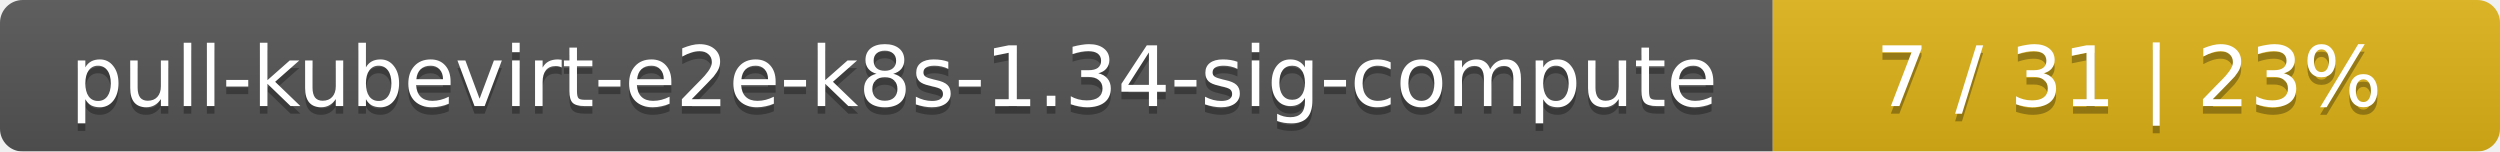
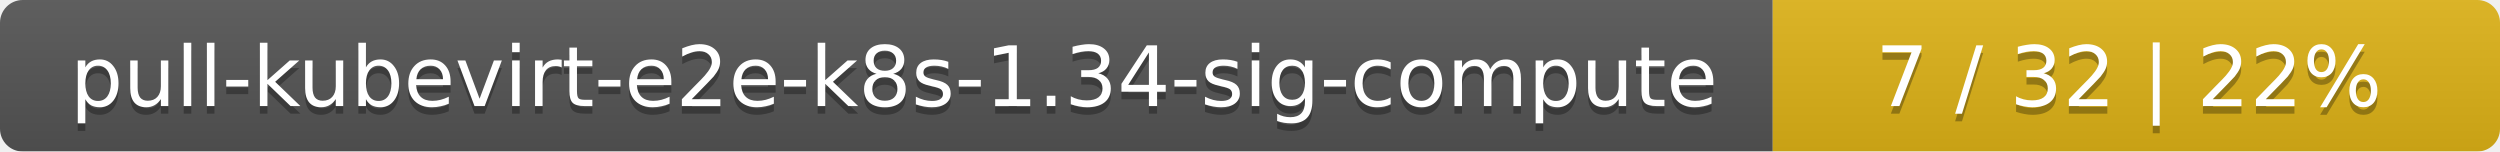
<svg xmlns="http://www.w3.org/2000/svg" width="330" height="20">
  <linearGradient id="smooth" x2="0" y2="100%">
    <stop offset="0" stop-color="#bbb" stop-opacity=".1" />
    <stop offset="1" stop-opacity=".1" />
  </linearGradient>
  <mask id="round">
    <rect width="330" height="20" rx="3" fill="#fff" />
  </mask>
  <g mask="url(#round)">
    <rect width="234" height="20" fill="#555" />
    <rect x="234" width="96" height="20" fill="#dfb317" />
    <rect width="330" height="20" fill="url(#smooth)" />
  </g>
  <g fill="#fff" text-anchor="middle" font-family="DejaVu Sans,Verdana,Geneva,sans-serif" font-size="11">
    <text x="118" y="15" fill="#010101" fill-opacity=".3">pull-kubevirt-e2e-k8s-1.34-sig-compute</text>
    <text x="118" y="14">pull-kubevirt-e2e-k8s-1.34-sig-compute</text>
-     <text x="281" y="15" fill="#010101" fill-opacity=".3">7 / 31    |    23%</text>
-     <text x="281" y="14">7 / 31    |    23%</text>
+     <text x="281" y="15" fill="#010101" fill-opacity=".3">7 / 32    |    22%</text>
+     <text x="281" y="14">7 / 32    |    22%</text>
  </g>
</svg>
